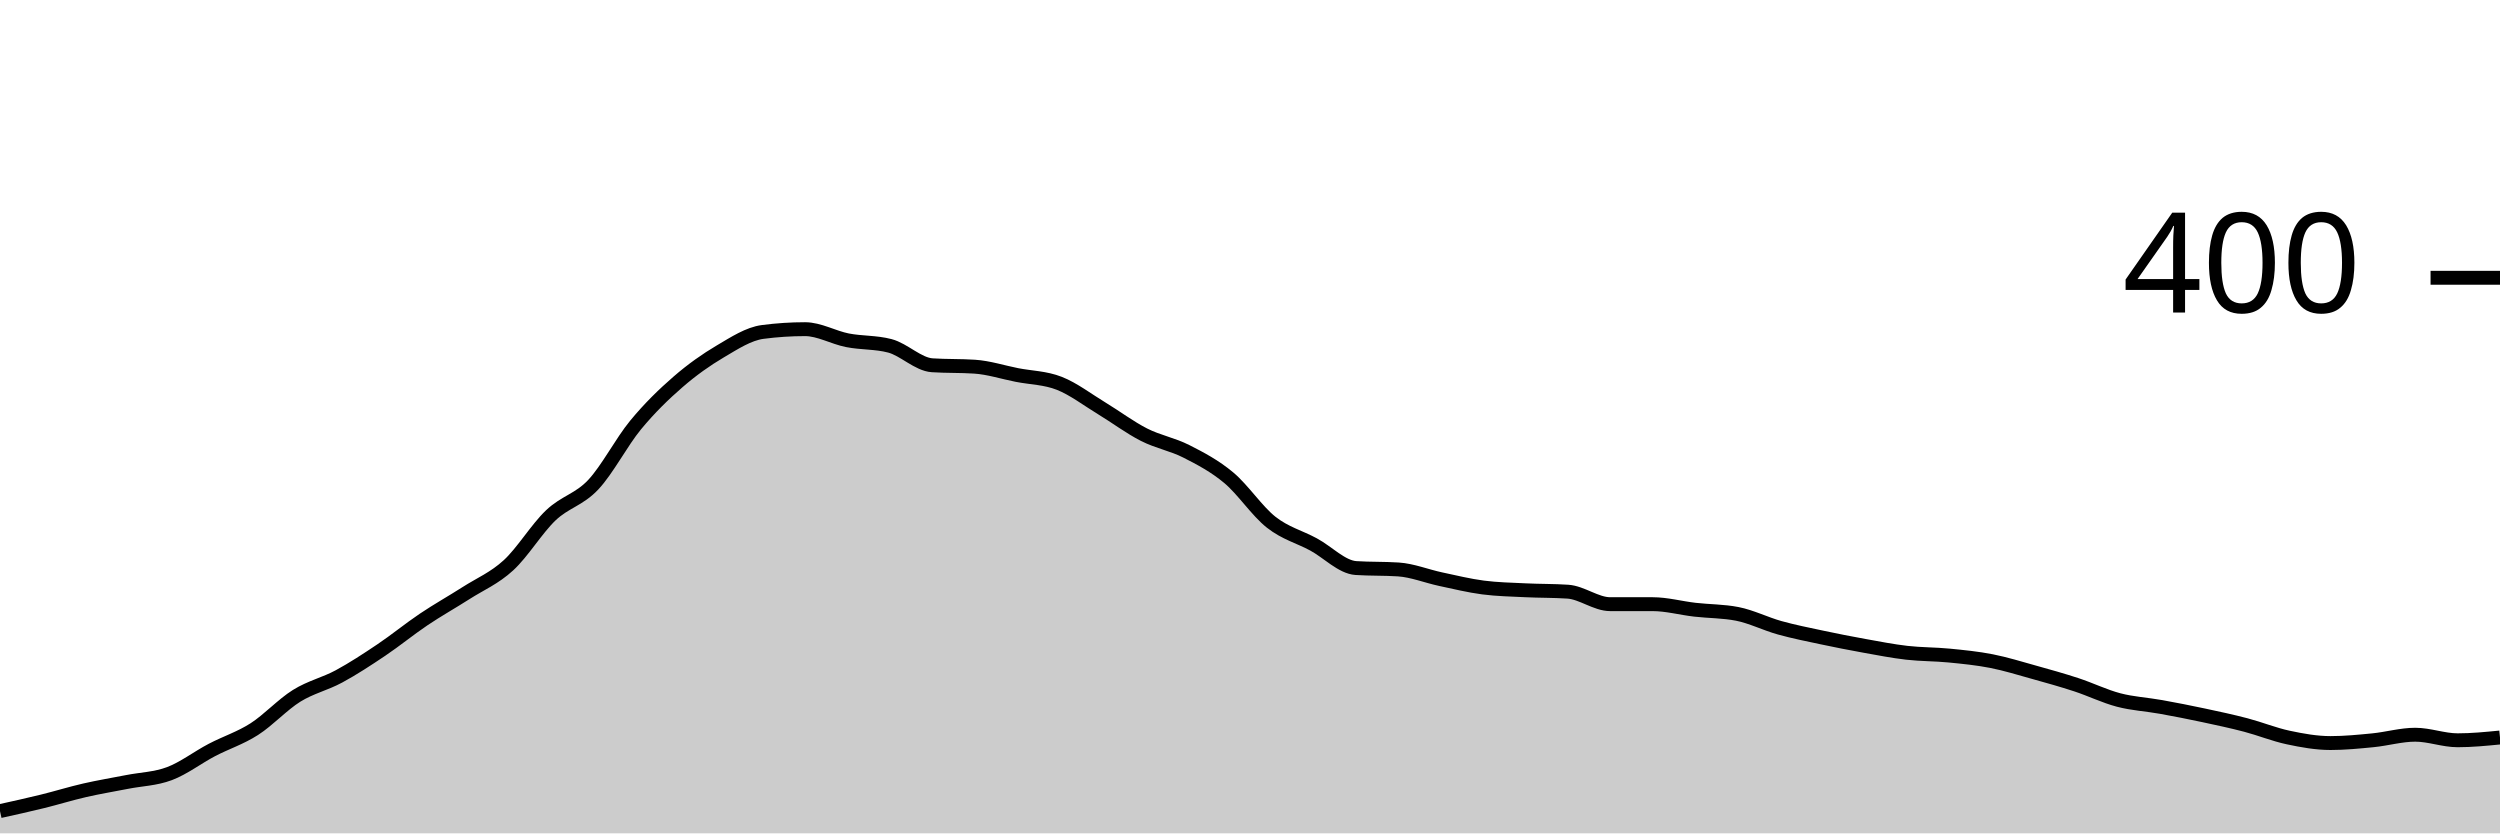
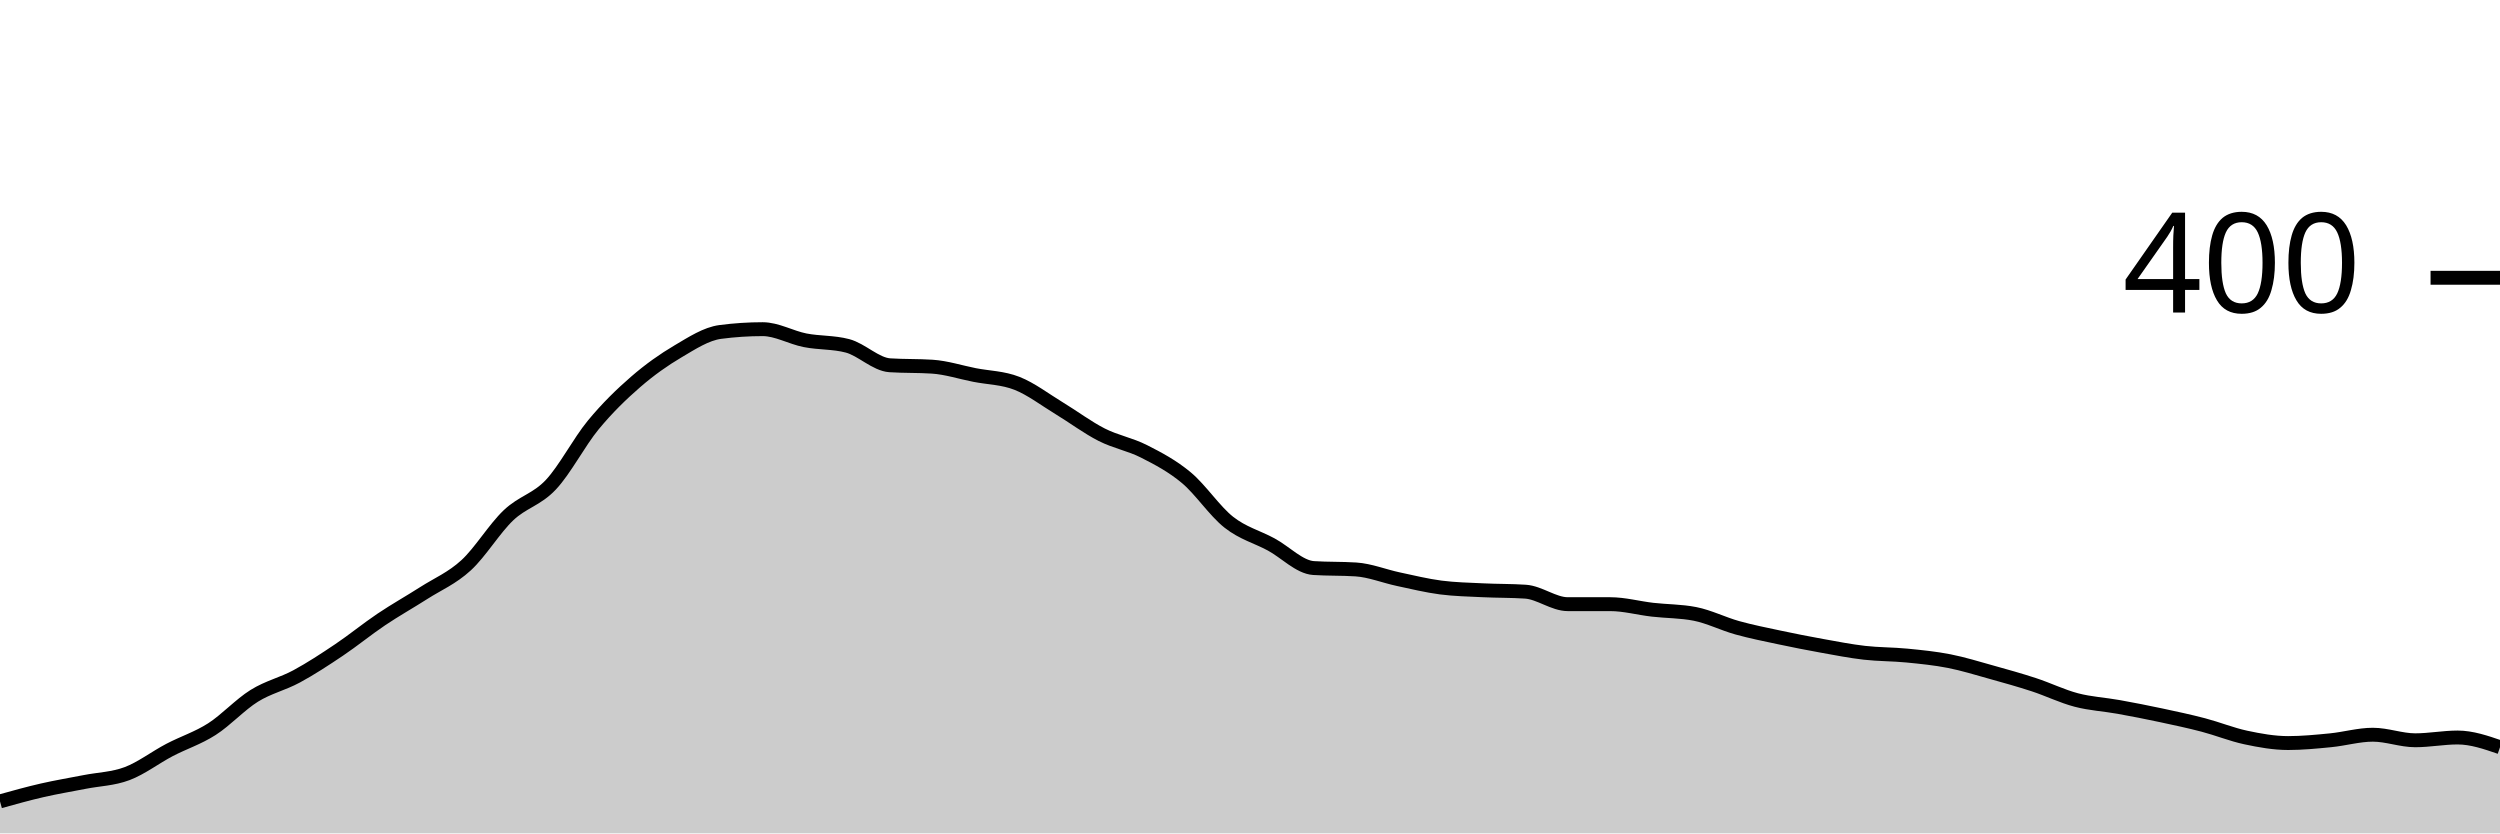
<svg xmlns="http://www.w3.org/2000/svg" viewBox="0 0 180 60">
  <g transform="translate(0,20)">
-     <path class="area" fill="rgba(0, 0, 0, 0.2)" d="M0,38.4C1.017,38.175,2.034,37.95,3.051,37.7C4.068,37.45,5.085,37.133,6.102,36.9C7.119,36.667,8.136,36.5,9.153,36.3C10.169,36.1,11.186,36.083,12.203,35.7C13.22,35.317,14.237,34.533,15.254,34C16.271,33.467,17.288,33.15,18.305,32.5C19.322,31.85,20.339,30.733,21.356,30.1C22.373,29.467,23.39,29.25,24.407,28.7C25.424,28.15,26.441,27.483,27.458,26.8C28.475,26.117,29.492,25.283,30.508,24.6C31.525,23.917,32.542,23.35,33.559,22.7C34.576,22.05,35.593,21.633,36.61,20.7C37.627,19.767,38.644,18.067,39.661,17.1C40.678,16.133,41.695,15.983,42.712,14.9C43.729,13.817,44.746,11.833,45.763,10.6C46.78,9.367,47.797,8.383,48.814,7.5C49.831,6.617,50.847,5.9,51.864,5.3C52.881,4.7,53.898,4.033,54.915,3.9C55.932,3.767,56.949,3.7,57.966,3.7C58.983,3.7,60,4.3,61.017,4.5C62.034,4.7,63.051,4.633,64.068,4.9C65.085,5.167,66.102,6.233,67.119,6.3C68.136,6.367,69.153,6.333,70.169,6.4C71.186,6.467,72.203,6.8,73.22,7C74.237,7.2,75.254,7.2,76.271,7.6C77.288,8,78.305,8.783,79.322,9.4C80.339,10.017,81.356,10.783,82.373,11.3C83.39,11.817,84.407,11.983,85.424,12.5C86.441,13.017,87.458,13.55,88.475,14.4C89.492,15.25,90.508,16.8,91.525,17.6C92.542,18.4,93.559,18.65,94.576,19.2C95.593,19.75,96.61,20.833,97.627,20.9C98.644,20.967,99.661,20.933,100.678,21C101.695,21.067,102.712,21.483,103.729,21.7C104.746,21.917,105.763,22.167,106.78,22.3C107.797,22.433,108.814,22.45,109.831,22.5C110.847,22.55,111.864,22.533,112.881,22.6C113.898,22.667,114.915,23.5,115.932,23.5C116.949,23.5,117.966,23.5,118.983,23.5C120,23.5,121.017,23.783,122.034,23.9C123.051,24.017,124.068,24,125.085,24.2C126.102,24.4,127.119,24.917,128.136,25.2C129.153,25.483,130.169,25.683,131.186,25.9C132.203,26.117,133.22,26.317,134.237,26.5C135.254,26.683,136.271,26.883,137.288,27C138.305,27.117,139.322,27.1,140.339,27.2C141.356,27.3,142.373,27.4,143.39,27.6C144.407,27.8,145.424,28.117,146.441,28.4C147.458,28.683,148.475,28.967,149.492,29.3C150.508,29.633,151.525,30.133,152.542,30.4C153.559,30.667,154.576,30.717,155.593,30.9C156.61,31.083,157.627,31.283,158.644,31.5C159.661,31.717,160.678,31.933,161.695,32.2C162.712,32.467,163.729,32.883,164.746,33.1C165.763,33.317,166.78,33.5,167.797,33.5C168.814,33.5,169.831,33.4,170.847,33.3C171.864,33.2,172.881,32.9,173.898,32.9C174.915,32.9,175.932,33.3,176.949,33.3C177.966,33.3,178.983,33.2,180,33.1L180,40C178.983,40,177.966,40,176.949,40C175.932,40,174.915,40,173.898,40C172.881,40,171.864,40,170.847,40C169.831,40,168.814,40,167.797,40C166.78,40,165.763,40,164.746,40C163.729,40,162.712,40,161.695,40C160.678,40,159.661,40,158.644,40C157.627,40,156.61,40,155.593,40C154.576,40,153.559,40,152.542,40C151.525,40,150.508,40,149.492,40C148.475,40,147.458,40,146.441,40C145.424,40,144.407,40,143.39,40C142.373,40,141.356,40,140.339,40C139.322,40,138.305,40,137.288,40C136.271,40,135.254,40,134.237,40C133.22,40,132.203,40,131.186,40C130.169,40,129.153,40,128.136,40C127.119,40,126.102,40,125.085,40C124.068,40,123.051,40,122.034,40C121.017,40,120,40,118.983,40C117.966,40,116.949,40,115.932,40C114.915,40,113.898,40,112.881,40C111.864,40,110.847,40,109.831,40C108.814,40,107.797,40,106.78,40C105.763,40,104.746,40,103.729,40C102.712,40,101.695,40,100.678,40C99.661,40,98.644,40,97.627,40C96.61,40,95.593,40,94.576,40C93.559,40,92.542,40,91.525,40C90.508,40,89.492,40,88.475,40C87.458,40,86.441,40,85.424,40C84.407,40,83.39,40,82.373,40C81.356,40,80.339,40,79.322,40C78.305,40,77.288,40,76.271,40C75.254,40,74.237,40,73.22,40C72.203,40,71.186,40,70.169,40C69.153,40,68.136,40,67.119,40C66.102,40,65.085,40,64.068,40C63.051,40,62.034,40,61.017,40C60,40,58.983,40,57.966,40C56.949,40,55.932,40,54.915,40C53.898,40,52.881,40,51.864,40C50.847,40,49.831,40,48.814,40C47.797,40,46.78,40,45.763,40C44.746,40,43.729,40,42.712,40C41.695,40,40.678,40,39.661,40C38.644,40,37.627,40,36.61,40C35.593,40,34.576,40,33.559,40C32.542,40,31.525,40,30.508,40C29.492,40,28.475,40,27.458,40C26.441,40,25.424,40,24.407,40C23.39,40,22.373,40,21.356,40C20.339,40,19.322,40,18.305,40C17.288,40,16.271,40,15.254,40C14.237,40,13.22,40,12.203,40C11.186,40,10.169,40,9.153,40C8.136,40,7.119,40,6.102,40C5.085,40,4.068,40,3.051,40C2.034,40,1.017,40,0,40Z" />
-     <path class="line" stroke="black" fill="none" d="M0,38.4C1.017,38.175,2.034,37.95,3.051,37.7C4.068,37.45,5.085,37.133,6.102,36.9C7.119,36.667,8.136,36.5,9.153,36.3C10.169,36.1,11.186,36.083,12.203,35.7C13.22,35.317,14.237,34.533,15.254,34C16.271,33.467,17.288,33.15,18.305,32.5C19.322,31.85,20.339,30.733,21.356,30.1C22.373,29.467,23.39,29.25,24.407,28.7C25.424,28.15,26.441,27.483,27.458,26.8C28.475,26.117,29.492,25.283,30.508,24.6C31.525,23.917,32.542,23.35,33.559,22.7C34.576,22.05,35.593,21.633,36.61,20.7C37.627,19.767,38.644,18.067,39.661,17.1C40.678,16.133,41.695,15.983,42.712,14.9C43.729,13.817,44.746,11.833,45.763,10.6C46.78,9.367,47.797,8.383,48.814,7.5C49.831,6.617,50.847,5.9,51.864,5.3C52.881,4.7,53.898,4.033,54.915,3.9C55.932,3.767,56.949,3.7,57.966,3.7C58.983,3.7,60,4.3,61.017,4.5C62.034,4.7,63.051,4.633,64.068,4.9C65.085,5.167,66.102,6.233,67.119,6.3C68.136,6.367,69.153,6.333,70.169,6.4C71.186,6.467,72.203,6.8,73.22,7C74.237,7.2,75.254,7.2,76.271,7.6C77.288,8,78.305,8.783,79.322,9.4C80.339,10.017,81.356,10.783,82.373,11.3C83.39,11.817,84.407,11.983,85.424,12.5C86.441,13.017,87.458,13.55,88.475,14.4C89.492,15.25,90.508,16.8,91.525,17.6C92.542,18.4,93.559,18.65,94.576,19.2C95.593,19.75,96.61,20.833,97.627,20.9C98.644,20.967,99.661,20.933,100.678,21C101.695,21.067,102.712,21.483,103.729,21.7C104.746,21.917,105.763,22.167,106.78,22.3C107.797,22.433,108.814,22.45,109.831,22.5C110.847,22.55,111.864,22.533,112.881,22.6C113.898,22.667,114.915,23.5,115.932,23.5C116.949,23.5,117.966,23.5,118.983,23.5C120,23.5,121.017,23.783,122.034,23.9C123.051,24.017,124.068,24,125.085,24.2C126.102,24.4,127.119,24.917,128.136,25.2C129.153,25.483,130.169,25.683,131.186,25.9C132.203,26.117,133.22,26.317,134.237,26.5C135.254,26.683,136.271,26.883,137.288,27C138.305,27.117,139.322,27.1,140.339,27.2C141.356,27.3,142.373,27.4,143.39,27.6C144.407,27.8,145.424,28.117,146.441,28.4C147.458,28.683,148.475,28.967,149.492,29.3C150.508,29.633,151.525,30.133,152.542,30.4C153.559,30.667,154.576,30.717,155.593,30.9C156.61,31.083,157.627,31.283,158.644,31.5C159.661,31.717,160.678,31.933,161.695,32.2C162.712,32.467,163.729,32.883,164.746,33.1C165.763,33.317,166.78,33.5,167.797,33.5C168.814,33.5,169.831,33.4,170.847,33.3C171.864,33.2,172.881,32.9,173.898,32.9C174.915,32.9,175.932,33.3,176.949,33.3C177.966,33.3,178.983,33.2,180,33.1" />
+     <path class="area" fill="rgba(0, 0, 0, 0.2)" d="M0,37.7C1.017,37.417,2.034,37.133,3.051,36.9C4.068,36.667,5.085,36.5,6.102,36.3C7.119,36.1,8.136,36.083,9.153,35.7C10.169,35.317,11.186,34.533,12.203,34C13.22,33.467,14.237,33.15,15.254,32.5C16.271,31.85,17.288,30.733,18.305,30.1C19.322,29.467,20.339,29.25,21.356,28.7C22.373,28.15,23.39,27.483,24.407,26.8C25.424,26.117,26.441,25.283,27.458,24.6C28.475,23.917,29.492,23.35,30.508,22.7C31.525,22.05,32.542,21.633,33.559,20.7C34.576,19.767,35.593,18.067,36.61,17.1C37.627,16.133,38.644,15.983,39.661,14.9C40.678,13.817,41.695,11.833,42.712,10.6C43.729,9.367,44.746,8.383,45.763,7.5C46.78,6.617,47.797,5.9,48.814,5.3C49.831,4.7,50.847,4.033,51.864,3.9C52.881,3.767,53.898,3.7,54.915,3.7C55.932,3.7,56.949,4.3,57.966,4.5C58.983,4.7,60,4.633,61.017,4.9C62.034,5.167,63.051,6.233,64.068,6.3C65.085,6.367,66.102,6.333,67.119,6.4C68.136,6.467,69.153,6.8,70.169,7C71.186,7.2,72.203,7.2,73.22,7.6C74.237,8,75.254,8.783,76.271,9.4C77.288,10.017,78.305,10.783,79.322,11.3C80.339,11.817,81.356,11.983,82.373,12.5C83.39,13.017,84.407,13.55,85.424,14.4C86.441,15.25,87.458,16.8,88.475,17.6C89.492,18.4,90.508,18.65,91.525,19.2C92.542,19.75,93.559,20.833,94.576,20.9C95.593,20.967,96.61,20.933,97.627,21C98.644,21.067,99.661,21.483,100.678,21.7C101.695,21.917,102.712,22.167,103.729,22.3C104.746,22.433,105.763,22.45,106.78,22.5C107.797,22.55,108.814,22.533,109.831,22.6C110.847,22.667,111.864,23.5,112.881,23.5C113.898,23.5,114.915,23.5,115.932,23.5C116.949,23.5,117.966,23.783,118.983,23.9C120,24.017,121.017,24,122.034,24.2C123.051,24.4,124.068,24.917,125.085,25.2C126.102,25.483,127.119,25.683,128.136,25.9C129.153,26.117,130.169,26.317,131.186,26.5C132.203,26.683,133.22,26.883,134.237,27C135.254,27.117,136.271,27.1,137.288,27.2C138.305,27.3,139.322,27.4,140.339,27.6C141.356,27.8,142.373,28.117,143.39,28.4C144.407,28.683,145.424,28.967,146.441,29.3C147.458,29.633,148.475,30.133,149.492,30.4C150.508,30.667,151.525,30.717,152.542,30.9C153.559,31.083,154.576,31.283,155.593,31.5C156.61,31.717,157.627,31.933,158.644,32.2C159.661,32.467,160.678,32.883,161.695,33.1C162.712,33.317,163.729,33.5,164.746,33.5C165.763,33.5,166.78,33.4,167.797,33.3C168.814,33.2,169.831,32.9,170.847,32.9C171.864,32.9,172.881,33.3,173.898,33.3C174.915,33.3,175.932,33.1,176.949,33.1C177.966,33.1,178.983,33.45,180,33.8L180,40C178.983,40,177.966,40,176.949,40C175.932,40,174.915,40,173.898,40C172.881,40,171.864,40,170.847,40C169.831,40,168.814,40,167.797,40C166.78,40,165.763,40,164.746,40C163.729,40,162.712,40,161.695,40C160.678,40,159.661,40,158.644,40C157.627,40,156.61,40,155.593,40C154.576,40,153.559,40,152.542,40C151.525,40,150.508,40,149.492,40C148.475,40,147.458,40,146.441,40C145.424,40,144.407,40,143.39,40C142.373,40,141.356,40,140.339,40C139.322,40,138.305,40,137.288,40C136.271,40,135.254,40,134.237,40C133.22,40,132.203,40,131.186,40C130.169,40,129.153,40,128.136,40C127.119,40,126.102,40,125.085,40C124.068,40,123.051,40,122.034,40C121.017,40,120,40,118.983,40C117.966,40,116.949,40,115.932,40C114.915,40,113.898,40,112.881,40C111.864,40,110.847,40,109.831,40C108.814,40,107.797,40,106.78,40C105.763,40,104.746,40,103.729,40C102.712,40,101.695,40,100.678,40C99.661,40,98.644,40,97.627,40C96.61,40,95.593,40,94.576,40C93.559,40,92.542,40,91.525,40C90.508,40,89.492,40,88.475,40C87.458,40,86.441,40,85.424,40C84.407,40,83.39,40,82.373,40C81.356,40,80.339,40,79.322,40C78.305,40,77.288,40,76.271,40C75.254,40,74.237,40,73.22,40C72.203,40,71.186,40,70.169,40C69.153,40,68.136,40,67.119,40C66.102,40,65.085,40,64.068,40C63.051,40,62.034,40,61.017,40C60,40,58.983,40,57.966,40C56.949,40,55.932,40,54.915,40C53.898,40,52.881,40,51.864,40C50.847,40,49.831,40,48.814,40C47.797,40,46.78,40,45.763,40C44.746,40,43.729,40,42.712,40C41.695,40,40.678,40,39.661,40C38.644,40,37.627,40,36.61,40C35.593,40,34.576,40,33.559,40C32.542,40,31.525,40,30.508,40C29.492,40,28.475,40,27.458,40C26.441,40,25.424,40,24.407,40C23.39,40,22.373,40,21.356,40C20.339,40,19.322,40,18.305,40C17.288,40,16.271,40,15.254,40C14.237,40,13.22,40,12.203,40C11.186,40,10.169,40,9.153,40C8.136,40,7.119,40,6.102,40C5.085,40,4.068,40,3.051,40C2.034,40,1.017,40,0,40Z" />
+     <path class="line" stroke="black" fill="none" d="M0,37.7C1.017,37.417,2.034,37.133,3.051,36.9C4.068,36.667,5.085,36.5,6.102,36.3C7.119,36.1,8.136,36.083,9.153,35.7C10.169,35.317,11.186,34.533,12.203,34C13.22,33.467,14.237,33.15,15.254,32.5C16.271,31.85,17.288,30.733,18.305,30.1C19.322,29.467,20.339,29.25,21.356,28.7C22.373,28.15,23.39,27.483,24.407,26.8C25.424,26.117,26.441,25.283,27.458,24.6C28.475,23.917,29.492,23.35,30.508,22.7C31.525,22.05,32.542,21.633,33.559,20.7C34.576,19.767,35.593,18.067,36.61,17.1C37.627,16.133,38.644,15.983,39.661,14.9C40.678,13.817,41.695,11.833,42.712,10.6C43.729,9.367,44.746,8.383,45.763,7.5C46.78,6.617,47.797,5.9,48.814,5.3C49.831,4.7,50.847,4.033,51.864,3.9C52.881,3.767,53.898,3.7,54.915,3.7C55.932,3.7,56.949,4.3,57.966,4.5C58.983,4.7,60,4.633,61.017,4.9C62.034,5.167,63.051,6.233,64.068,6.3C65.085,6.367,66.102,6.333,67.119,6.4C68.136,6.467,69.153,6.8,70.169,7C71.186,7.2,72.203,7.2,73.22,7.6C74.237,8,75.254,8.783,76.271,9.4C77.288,10.017,78.305,10.783,79.322,11.3C80.339,11.817,81.356,11.983,82.373,12.5C83.39,13.017,84.407,13.55,85.424,14.4C86.441,15.25,87.458,16.8,88.475,17.6C89.492,18.4,90.508,18.65,91.525,19.2C92.542,19.75,93.559,20.833,94.576,20.9C95.593,20.967,96.61,20.933,97.627,21C98.644,21.067,99.661,21.483,100.678,21.7C101.695,21.917,102.712,22.167,103.729,22.3C104.746,22.433,105.763,22.45,106.78,22.5C107.797,22.55,108.814,22.533,109.831,22.6C110.847,22.667,111.864,23.5,112.881,23.5C113.898,23.5,114.915,23.5,115.932,23.5C116.949,23.5,117.966,23.783,118.983,23.9C120,24.017,121.017,24,122.034,24.2C123.051,24.4,124.068,24.917,125.085,25.2C126.102,25.483,127.119,25.683,128.136,25.9C129.153,26.117,130.169,26.317,131.186,26.5C132.203,26.683,133.22,26.883,134.237,27C135.254,27.117,136.271,27.1,137.288,27.2C138.305,27.3,139.322,27.4,140.339,27.6C141.356,27.8,142.373,28.117,143.39,28.4C144.407,28.683,145.424,28.967,146.441,29.3C147.458,29.633,148.475,30.133,149.492,30.4C150.508,30.667,151.525,30.717,152.542,30.9C153.559,31.083,154.576,31.283,155.593,31.5C156.61,31.717,157.627,31.933,158.644,32.2C159.661,32.467,160.678,32.883,161.695,33.1C162.712,33.317,163.729,33.5,164.746,33.5C165.763,33.5,166.78,33.4,167.797,33.3C168.814,33.2,169.831,32.9,170.847,32.9C171.864,32.9,172.881,33.3,173.898,33.3C174.915,33.3,175.932,33.1,176.949,33.1C177.966,33.1,178.983,33.45,180,33.8" />
    <path class="axis-ceiling" stroke-width="1" stroke="black" fill="none" d="M175,0L180,0" />
    <text class="axis-ceiling-label" font-family="sans-serif" text-anchor="end" font-size="10px" x="170" y="2.5">400</text>
  </g>
</svg>
